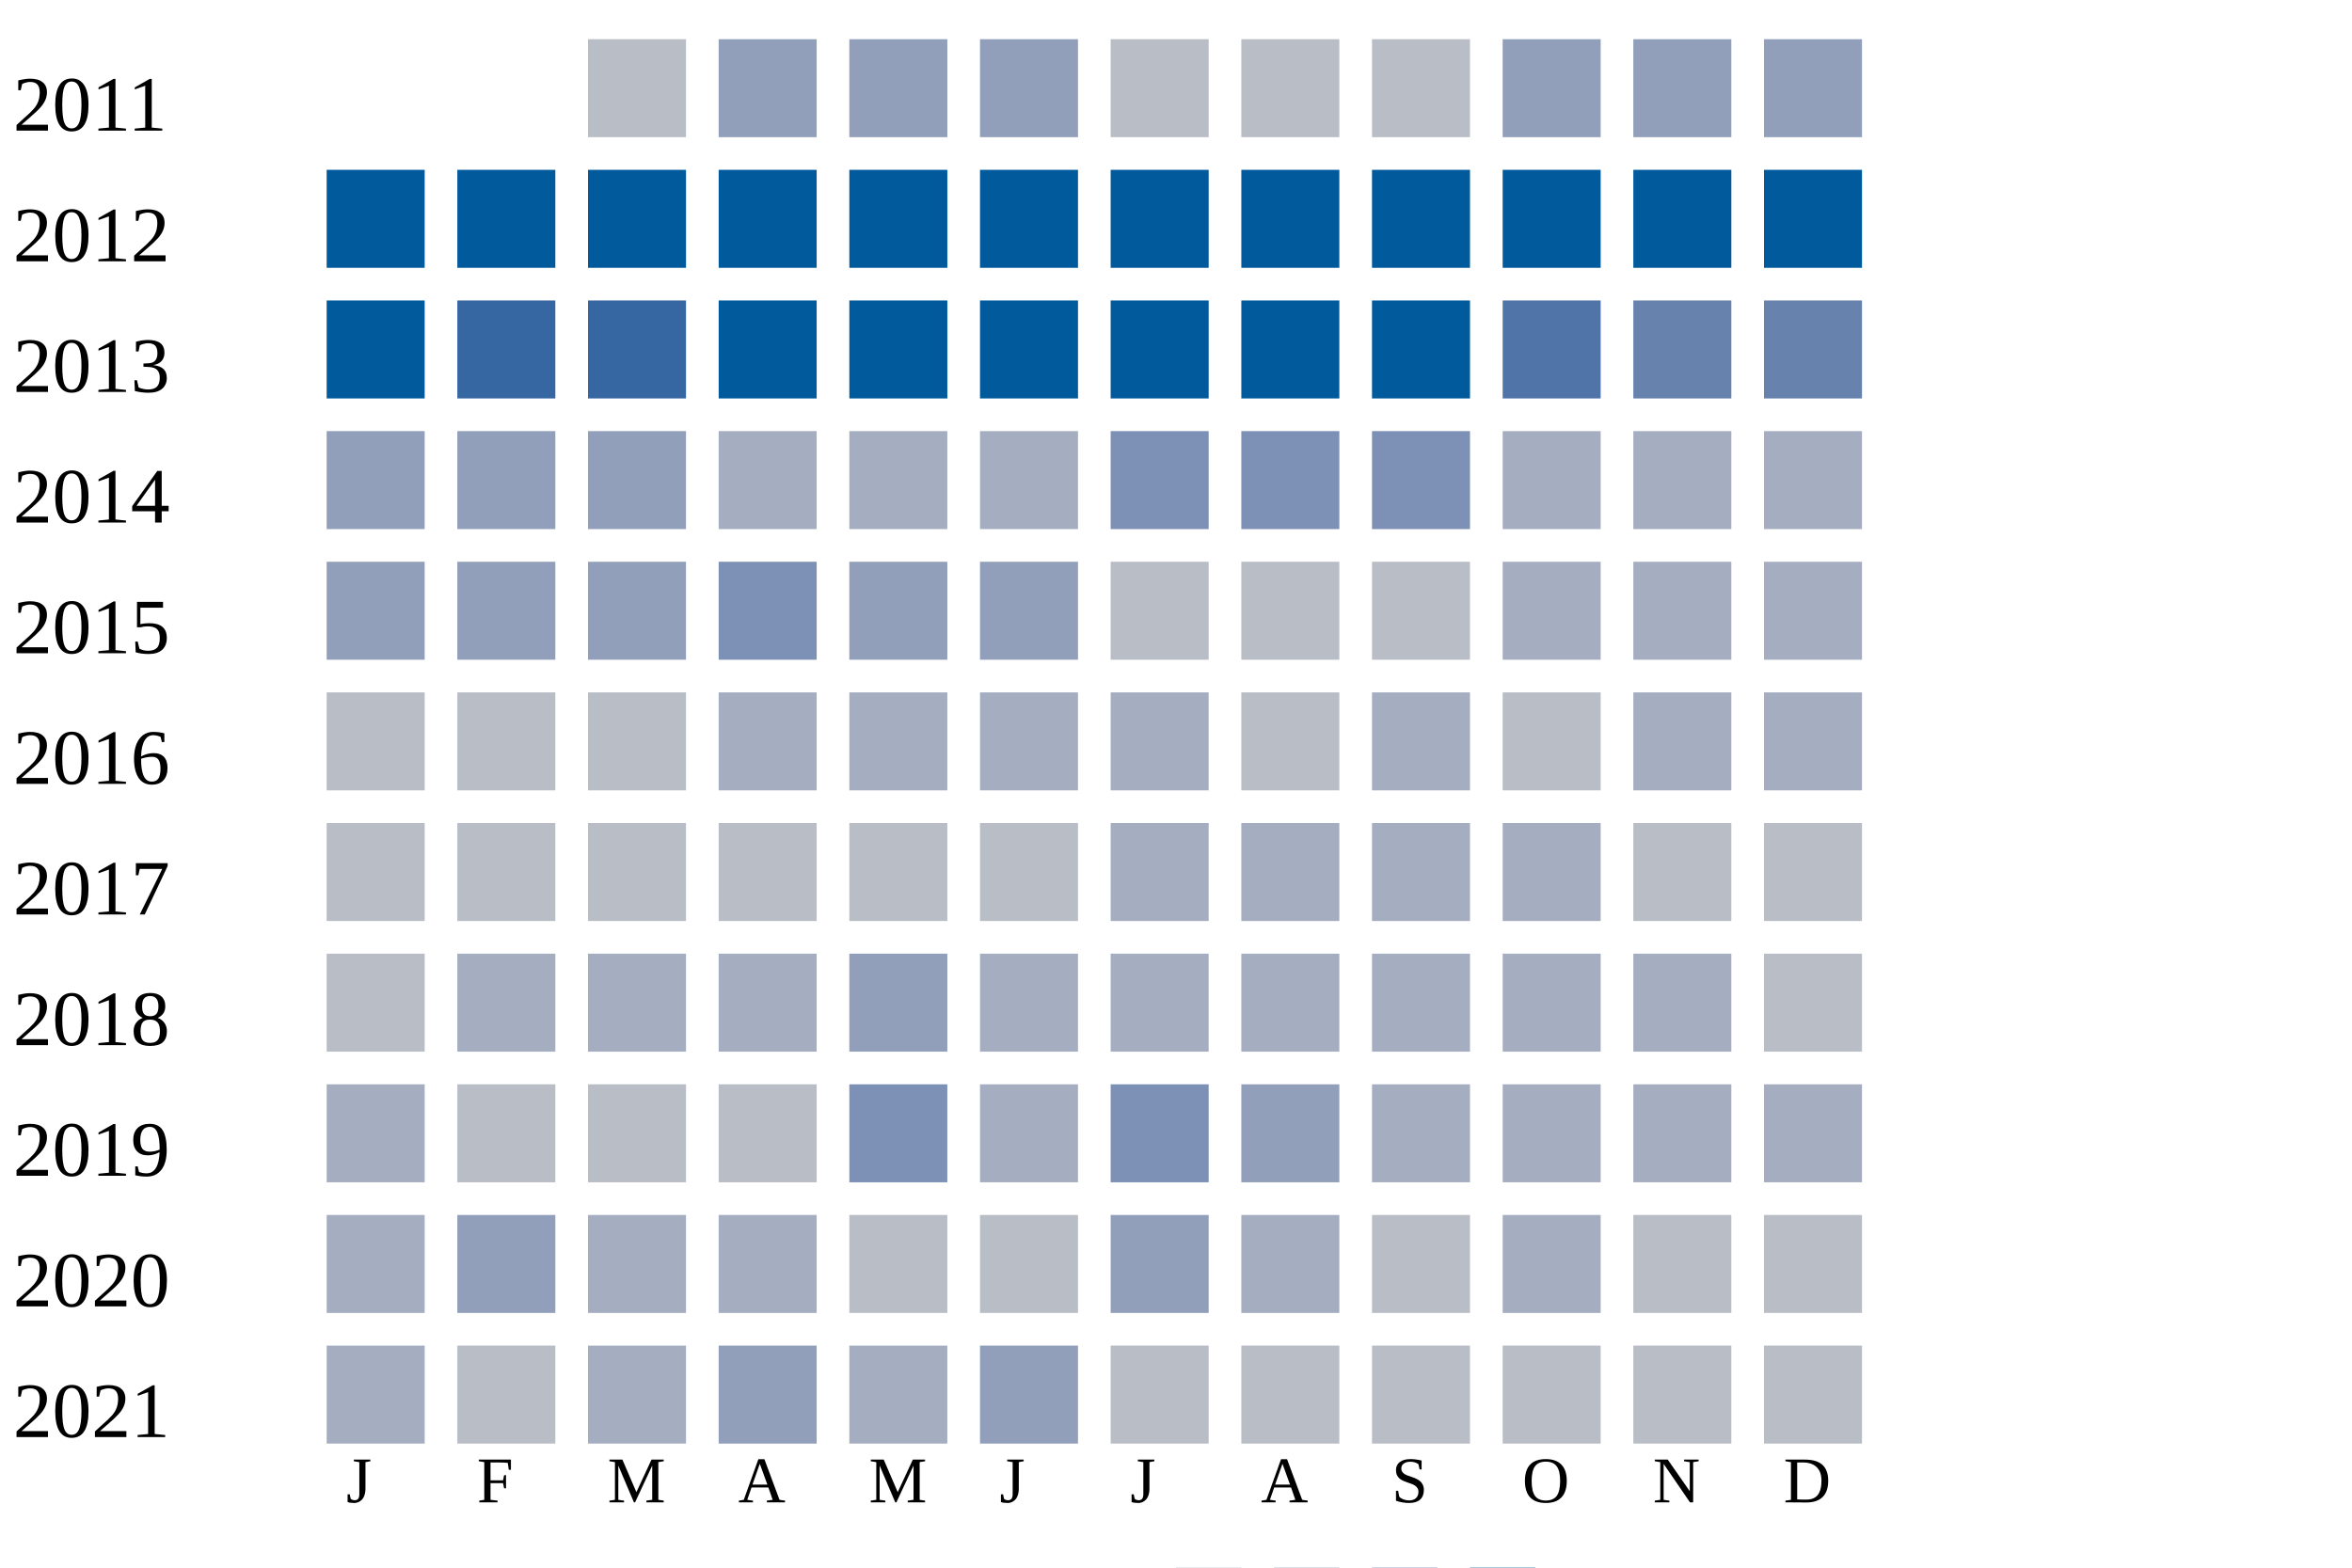
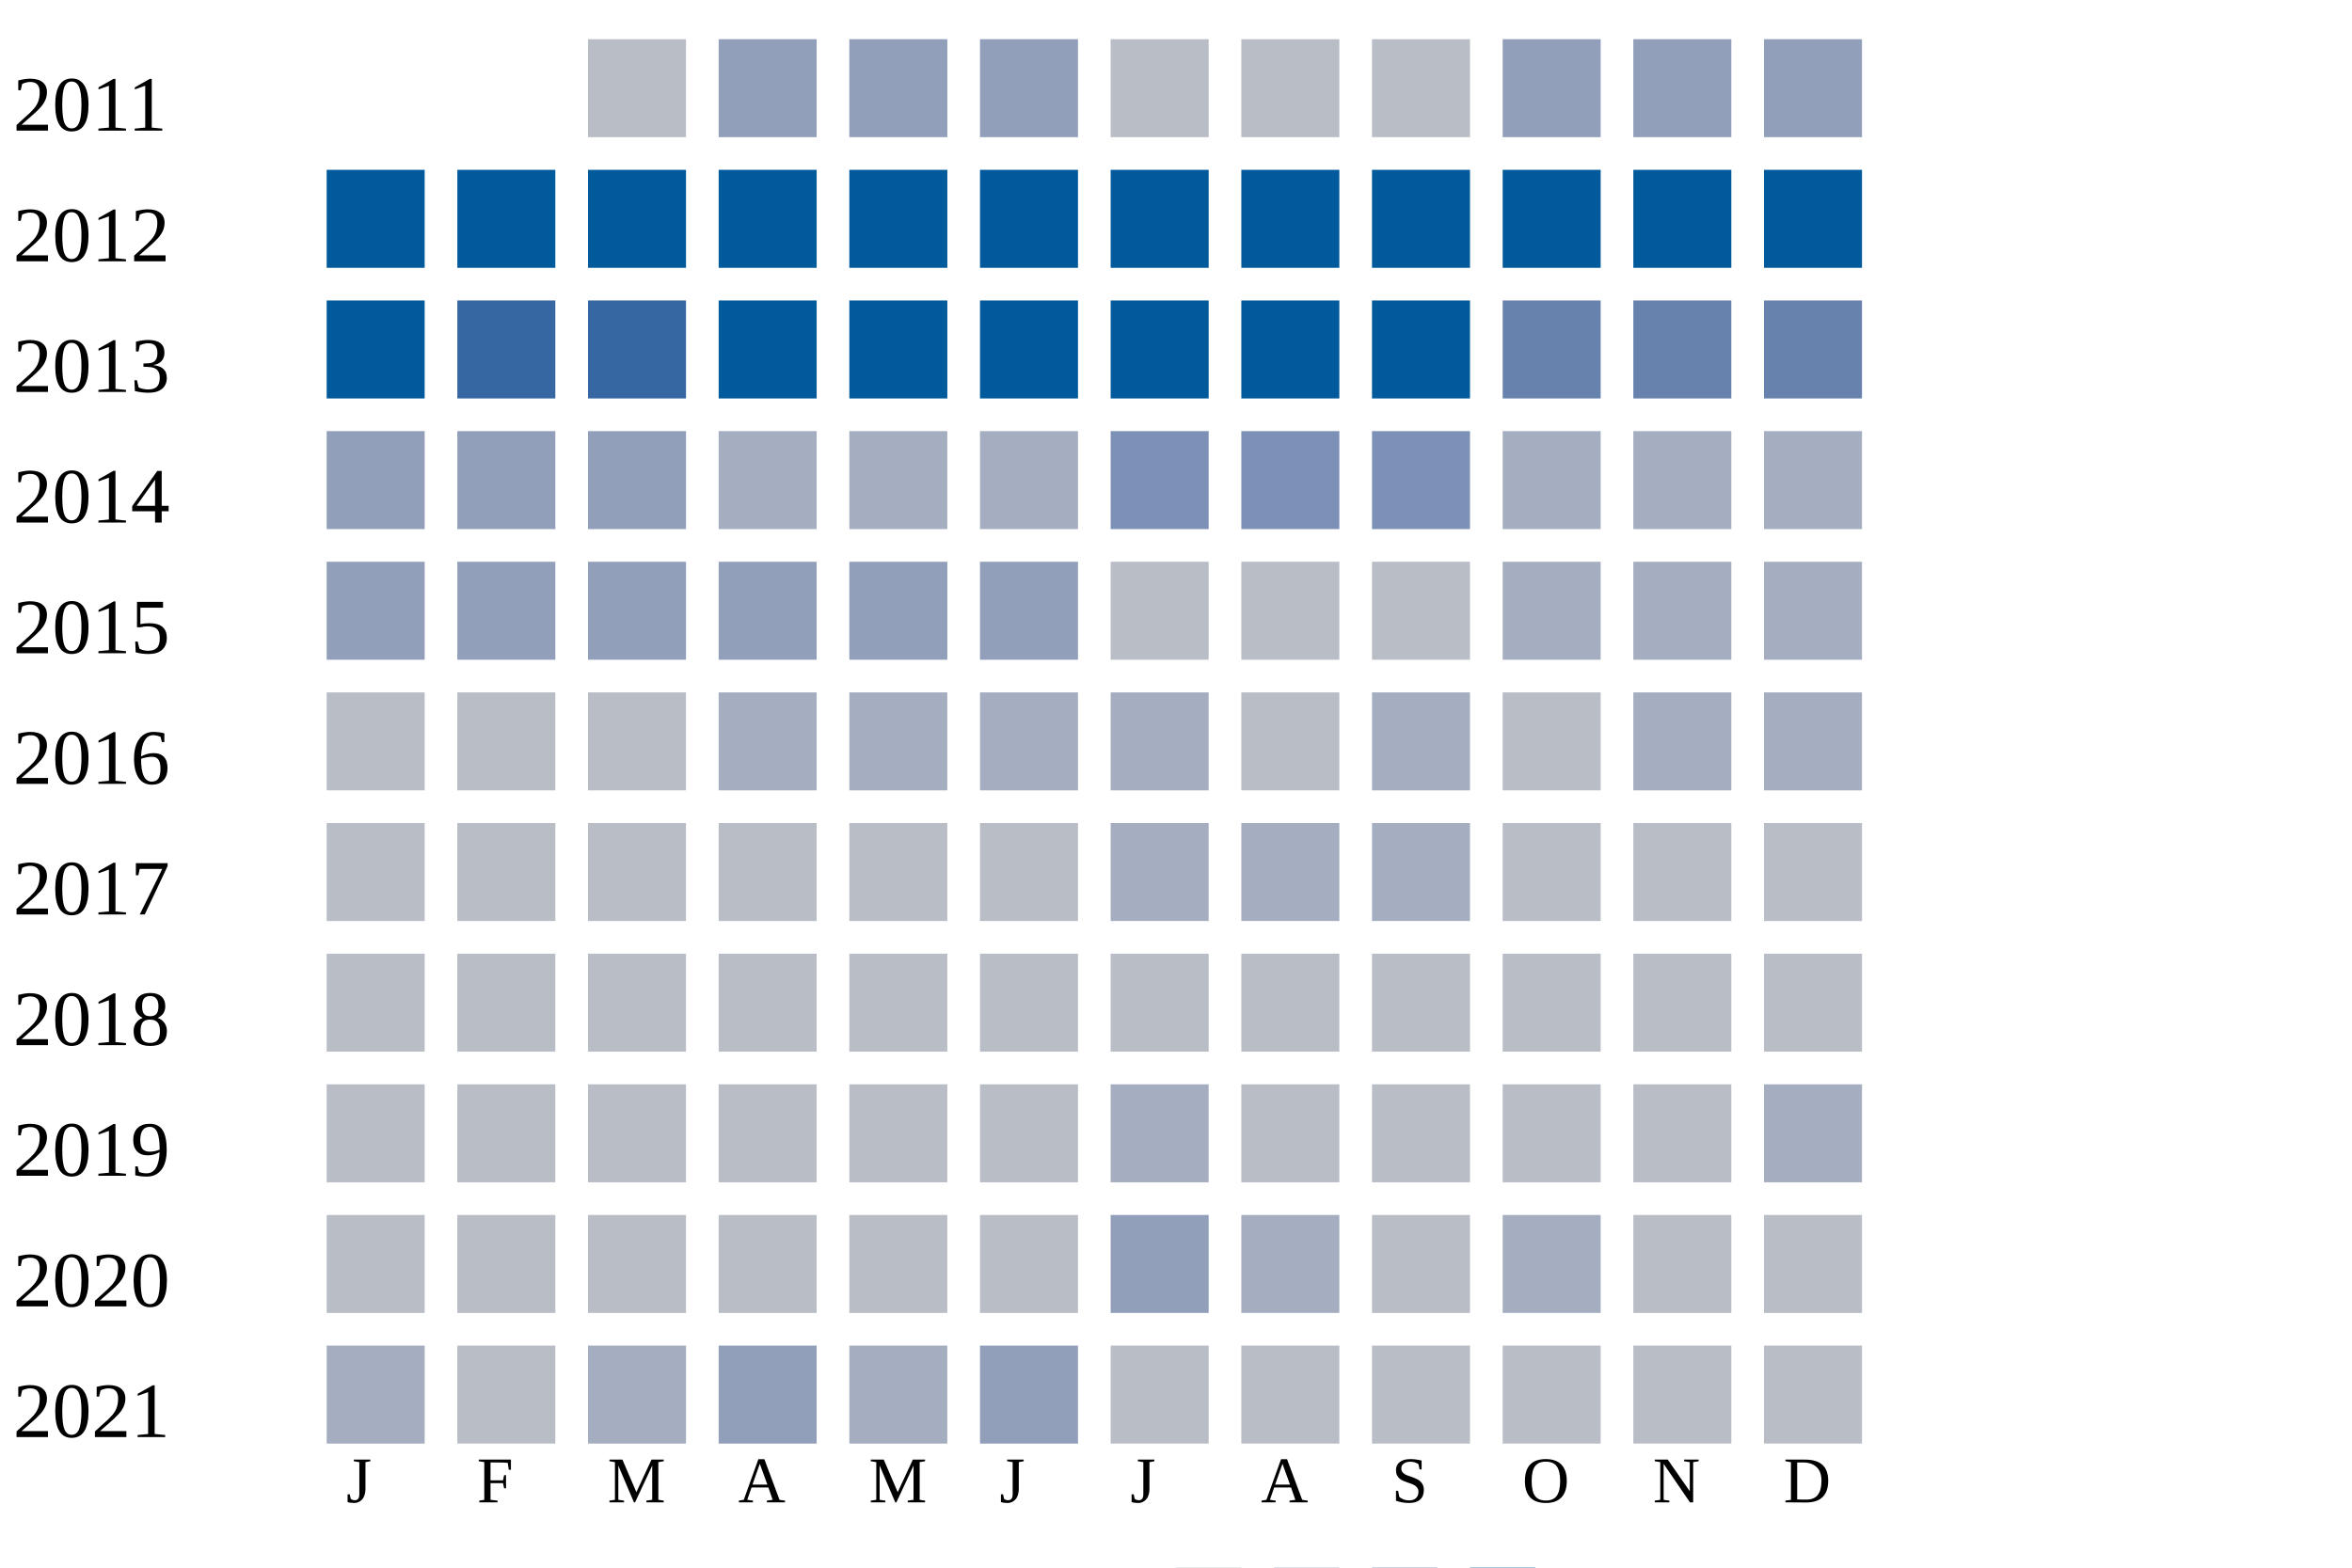
<svg xmlns="http://www.w3.org/2000/svg" width="360" height="240">
  <g transform="translate(0 0)">
    <text x="2" y="20">2011</text>
    <rect x="90" y="6" width="15" height="15" fill="#b9bdc6" />
    <rect x="110" y="6" width="15" height="15" fill="#919fba" />
    <rect x="130" y="6" width="15" height="15" fill="#919fba" />
    <rect x="150" y="6" width="15" height="15" fill="#919fba" />
    <rect x="170" y="6" width="15" height="15" fill="#b9bdc6" />
    <rect x="190" y="6" width="15" height="15" fill="#b9bdc6" />
    <rect x="210" y="6" width="15" height="15" fill="#b9bdc6" />
    <rect x="230" y="6" width="15" height="15" fill="#919fba" />
    <rect x="250" y="6" width="15" height="15" fill="#919fba" />
    <rect x="270" y="6" width="15" height="15" fill="#919fba" />
  </g>
  <g transform="translate(0 20)">
    <text x="2" y="20">2012</text>
    <rect x="50" y="6" width="15" height="15" fill="#005a9c" />
    <rect x="70" y="6" width="15" height="15" fill="#005a9c" />
    <rect x="90" y="6" width="15" height="15" fill="#005a9c" />
    <rect x="110" y="6" width="15" height="15" fill="#005a9c" />
    <rect x="130" y="6" width="15" height="15" fill="#005a9c" />
    <rect x="150" y="6" width="15" height="15" fill="#005a9c" />
    <rect x="170" y="6" width="15" height="15" fill="#005a9c" />
    <rect x="190" y="6" width="15" height="15" fill="#005a9c" />
    <rect x="210" y="6" width="15" height="15" fill="#005a9c" />
    <rect x="230" y="6" width="15" height="15" fill="#005a9c" />
    <rect x="250" y="6" width="15" height="15" fill="#005a9c" />
    <rect x="270" y="6" width="15" height="15" fill="#005a9c" />
  </g>
  <g transform="translate(0 40)">
    <text x="2" y="20">2013</text>
    <rect x="50" y="6" width="15" height="15" fill="#005a9c" />
    <rect x="70" y="6" width="15" height="15" fill="#3667a2" />
    <rect x="90" y="6" width="15" height="15" fill="#3667a2" />
    <rect x="110" y="6" width="15" height="15" fill="#005a9c" />
    <rect x="130" y="6" width="15" height="15" fill="#005a9c" />
    <rect x="150" y="6" width="15" height="15" fill="#005a9c" />
    <rect x="170" y="6" width="15" height="15" fill="#005a9c" />
    <rect x="190" y="6" width="15" height="15" fill="#005a9c" />
    <rect x="210" y="6" width="15" height="15" fill="#005a9c" />
-     <rect x="230" y="6" width="15" height="15" fill="#5174a8" />
+     <rect x="230" y="6" width="15" height="15" fill="#6882ae" />
    <rect x="250" y="6" width="15" height="15" fill="#6882ae" />
    <rect x="270" y="6" width="15" height="15" fill="#6882ae" />
  </g>
  <g transform="translate(0 60)">
    <text x="2" y="20">2014</text>
    <rect x="50" y="6" width="15" height="15" fill="#919fba" />
    <rect x="70" y="6" width="15" height="15" fill="#919fba" />
    <rect x="90" y="6" width="15" height="15" fill="#919fba" />
    <rect x="110" y="6" width="15" height="15" fill="#a5aec0" />
    <rect x="130" y="6" width="15" height="15" fill="#a5aec0" />
    <rect x="150" y="6" width="15" height="15" fill="#a5aec0" />
    <rect x="170" y="6" width="15" height="15" fill="#7d90b5" />
    <rect x="190" y="6" width="15" height="15" fill="#7d90b5" />
    <rect x="210" y="6" width="15" height="15" fill="#7d90b5" />
    <rect x="230" y="6" width="15" height="15" fill="#a5aec0" />
    <rect x="250" y="6" width="15" height="15" fill="#a5aec0" />
    <rect x="270" y="6" width="15" height="15" fill="#a5aec0" />
  </g>
  <g transform="translate(0 80)">
    <text x="2" y="20">2015</text>
    <rect x="50" y="6" width="15" height="15" fill="#919fba" />
    <rect x="70" y="6" width="15" height="15" fill="#919fba" />
    <rect x="90" y="6" width="15" height="15" fill="#919fba" />
-     <rect x="110" y="6" width="15" height="15" fill="#7d90b5" />
+     <rect x="110" y="6" width="15" height="15" fill="#919fba" />
    <rect x="130" y="6" width="15" height="15" fill="#919fba" />
    <rect x="150" y="6" width="15" height="15" fill="#919fba" />
    <rect x="170" y="6" width="15" height="15" fill="#b9bdc6" />
    <rect x="190" y="6" width="15" height="15" fill="#b9bdc6" />
    <rect x="210" y="6" width="15" height="15" fill="#b9bdc6" />
    <rect x="230" y="6" width="15" height="15" fill="#a5aec0" />
    <rect x="250" y="6" width="15" height="15" fill="#a5aec0" />
    <rect x="270" y="6" width="15" height="15" fill="#a5aec0" />
  </g>
  <g transform="translate(0 100)">
    <text x="2" y="20">2016</text>
    <rect x="50" y="6" width="15" height="15" fill="#b9bdc6" />
    <rect x="70" y="6" width="15" height="15" fill="#b9bdc6" />
    <rect x="90" y="6" width="15" height="15" fill="#b9bdc6" />
    <rect x="110" y="6" width="15" height="15" fill="#a5aec0" />
    <rect x="130" y="6" width="15" height="15" fill="#a5aec0" />
    <rect x="150" y="6" width="15" height="15" fill="#a5aec0" />
    <rect x="170" y="6" width="15" height="15" fill="#a5aec0" />
    <rect x="190" y="6" width="15" height="15" fill="#b9bdc6" />
    <rect x="210" y="6" width="15" height="15" fill="#a5aec0" />
    <rect x="230" y="6" width="15" height="15" fill="#b9bdc6" />
    <rect x="250" y="6" width="15" height="15" fill="#a5aec0" />
    <rect x="270" y="6" width="15" height="15" fill="#a5aec0" />
  </g>
  <g transform="translate(0 120)">
    <text x="2" y="20">2017</text>
    <rect x="50" y="6" width="15" height="15" fill="#b9bdc6" />
    <rect x="70" y="6" width="15" height="15" fill="#b9bdc6" />
    <rect x="90" y="6" width="15" height="15" fill="#b9bdc6" />
    <rect x="110" y="6" width="15" height="15" fill="#b9bdc6" />
    <rect x="130" y="6" width="15" height="15" fill="#b9bdc6" />
    <rect x="150" y="6" width="15" height="15" fill="#b9bdc6" />
    <rect x="170" y="6" width="15" height="15" fill="#a5aec0" />
    <rect x="190" y="6" width="15" height="15" fill="#a5aec0" />
    <rect x="210" y="6" width="15" height="15" fill="#a5aec0" />
-     <rect x="230" y="6" width="15" height="15" fill="#a5aec0" />
+     <rect x="230" y="6" width="15" height="15" fill="#b9bdc6" />
    <rect x="250" y="6" width="15" height="15" fill="#b9bdc6" />
    <rect x="270" y="6" width="15" height="15" fill="#b9bdc6" />
  </g>
  <g transform="translate(0 140)">
    <text x="2" y="20">2018</text>
    <rect x="50" y="6" width="15" height="15" fill="#b9bdc6" />
-     <rect x="70" y="6" width="15" height="15" fill="#a5aec0" />
-     <rect x="90" y="6" width="15" height="15" fill="#a5aec0" />
-     <rect x="110" y="6" width="15" height="15" fill="#a5aec0" />
-     <rect x="130" y="6" width="15" height="15" fill="#919fba" />
-     <rect x="150" y="6" width="15" height="15" fill="#a5aec0" />
-     <rect x="170" y="6" width="15" height="15" fill="#a5aec0" />
-     <rect x="190" y="6" width="15" height="15" fill="#a5aec0" />
-     <rect x="210" y="6" width="15" height="15" fill="#a5aec0" />
-     <rect x="230" y="6" width="15" height="15" fill="#a5aec0" />
-     <rect x="250" y="6" width="15" height="15" fill="#a5aec0" />
+     <rect x="70" y="6" width="15" height="15" fill="#b9bdc6" />
+     <rect x="90" y="6" width="15" height="15" fill="#b9bdc6" />
+     <rect x="110" y="6" width="15" height="15" fill="#b9bdc6" />
+     <rect x="130" y="6" width="15" height="15" fill="#b9bdc6" />
+     <rect x="150" y="6" width="15" height="15" fill="#b9bdc6" />
+     <rect x="170" y="6" width="15" height="15" fill="#b9bdc6" />
+     <rect x="190" y="6" width="15" height="15" fill="#b9bdc6" />
+     <rect x="210" y="6" width="15" height="15" fill="#b9bdc6" />
+     <rect x="230" y="6" width="15" height="15" fill="#b9bdc6" />
+     <rect x="250" y="6" width="15" height="15" fill="#b9bdc6" />
    <rect x="270" y="6" width="15" height="15" fill="#b9bdc6" />
  </g>
  <g transform="translate(0 160)">
    <text x="2" y="20">2019</text>
-     <rect x="50" y="6" width="15" height="15" fill="#a5aec0" />
+     <rect x="50" y="6" width="15" height="15" fill="#b9bdc6" />
    <rect x="70" y="6" width="15" height="15" fill="#b9bdc6" />
    <rect x="90" y="6" width="15" height="15" fill="#b9bdc6" />
    <rect x="110" y="6" width="15" height="15" fill="#b9bdc6" />
-     <rect x="130" y="6" width="15" height="15" fill="#7d90b5" />
-     <rect x="150" y="6" width="15" height="15" fill="#a5aec0" />
-     <rect x="170" y="6" width="15" height="15" fill="#7d90b5" />
-     <rect x="190" y="6" width="15" height="15" fill="#919fba" />
-     <rect x="210" y="6" width="15" height="15" fill="#a5aec0" />
-     <rect x="230" y="6" width="15" height="15" fill="#a5aec0" />
-     <rect x="250" y="6" width="15" height="15" fill="#a5aec0" />
+     <rect x="130" y="6" width="15" height="15" fill="#b9bdc6" />
+     <rect x="150" y="6" width="15" height="15" fill="#b9bdc6" />
+     <rect x="170" y="6" width="15" height="15" fill="#a5aec0" />
+     <rect x="190" y="6" width="15" height="15" fill="#b9bdc6" />
+     <rect x="210" y="6" width="15" height="15" fill="#b9bdc6" />
+     <rect x="230" y="6" width="15" height="15" fill="#b9bdc6" />
+     <rect x="250" y="6" width="15" height="15" fill="#b9bdc6" />
    <rect x="270" y="6" width="15" height="15" fill="#a5aec0" />
  </g>
  <g transform="translate(0 180)">
    <text x="2" y="20">2020</text>
-     <rect x="50" y="6" width="15" height="15" fill="#a5aec0" />
-     <rect x="70" y="6" width="15" height="15" fill="#919fba" />
-     <rect x="90" y="6" width="15" height="15" fill="#a5aec0" />
-     <rect x="110" y="6" width="15" height="15" fill="#a5aec0" />
+     <rect x="50" y="6" width="15" height="15" fill="#b9bdc6" />
+     <rect x="70" y="6" width="15" height="15" fill="#b9bdc6" />
+     <rect x="90" y="6" width="15" height="15" fill="#b9bdc6" />
+     <rect x="110" y="6" width="15" height="15" fill="#b9bdc6" />
    <rect x="130" y="6" width="15" height="15" fill="#b9bdc6" />
    <rect x="150" y="6" width="15" height="15" fill="#b9bdc6" />
    <rect x="170" y="6" width="15" height="15" fill="#919fba" />
    <rect x="190" y="6" width="15" height="15" fill="#a5aec0" />
    <rect x="210" y="6" width="15" height="15" fill="#b9bdc6" />
    <rect x="230" y="6" width="15" height="15" fill="#a5aec0" />
    <rect x="250" y="6" width="15" height="15" fill="#b9bdc6" />
    <rect x="270" y="6" width="15" height="15" fill="#b9bdc6" />
  </g>
  <g transform="translate(0 200)">
    <text x="2" y="20">2021</text>
    <rect x="50" y="6" width="15" height="15" fill="#a5aec0" />
    <rect x="70" y="6" width="15" height="15" fill="#b9bdc6" />
    <rect x="90" y="6" width="15" height="15" fill="#a5aec0" />
    <rect x="110" y="6" width="15" height="15" fill="#919fba" />
    <rect x="130" y="6" width="15" height="15" fill="#a5aec0" />
    <rect x="150" y="6" width="15" height="15" fill="#919fba" />
    <rect x="170" y="6" width="15" height="15" fill="#b9bdc6" />
    <rect x="190" y="6" width="15" height="15" fill="#b9bdc6" />
    <rect x="210" y="6" width="15" height="15" fill="#b9bdc6" />
    <rect x="230" y="6" width="15" height="15" fill="#b9bdc6" />
    <rect x="250" y="6" width="15" height="15" fill="#b9bdc6" />
    <rect x="270" y="6" width="15" height="15" fill="#b9bdc6" />
  </g>
  <text style="font-size: 10px; text-align: center" x="53" y="230">J</text>
  <text style="font-size: 10px; text-align: center" x="73" y="230">F</text>
  <text style="font-size: 10px; text-align: center" x="93" y="230">M</text>
  <text style="font-size: 10px; text-align: center" x="113" y="230">A</text>
  <text style="font-size: 10px; text-align: center" x="133" y="230">M</text>
  <text style="font-size: 10px; text-align: center" x="153" y="230">J</text>
  <text style="font-size: 10px; text-align: center" x="173" y="230">J</text>
  <text style="font-size: 10px; text-align: center" x="193" y="230">A</text>
  <text style="font-size: 10px; text-align: center" x="213" y="230">S</text>
  <text style="font-size: 10px; text-align: center" x="233" y="230">O</text>
  <text style="font-size: 10px; text-align: center" x="253" y="230">N</text>
  <text style="font-size: 10px; text-align: center" x="273" y="230">D</text>
  <text style="font-size: 10px;" x="155" y="249">Less</text>
  <rect fill="#b9bdc6" width="10" height="10" x="180" y="240" />
  <rect fill="#919fba" width="10" height="10" x="195" y="240" />
  <rect fill="#6882ae" width="10" height="10" x="210" y="240" />
  <rect fill="#005a9c" width="10" height="10" x="225" y="240" />
  <text x="240" y="249" style="font-size: 10px;">More</text>
</svg>
